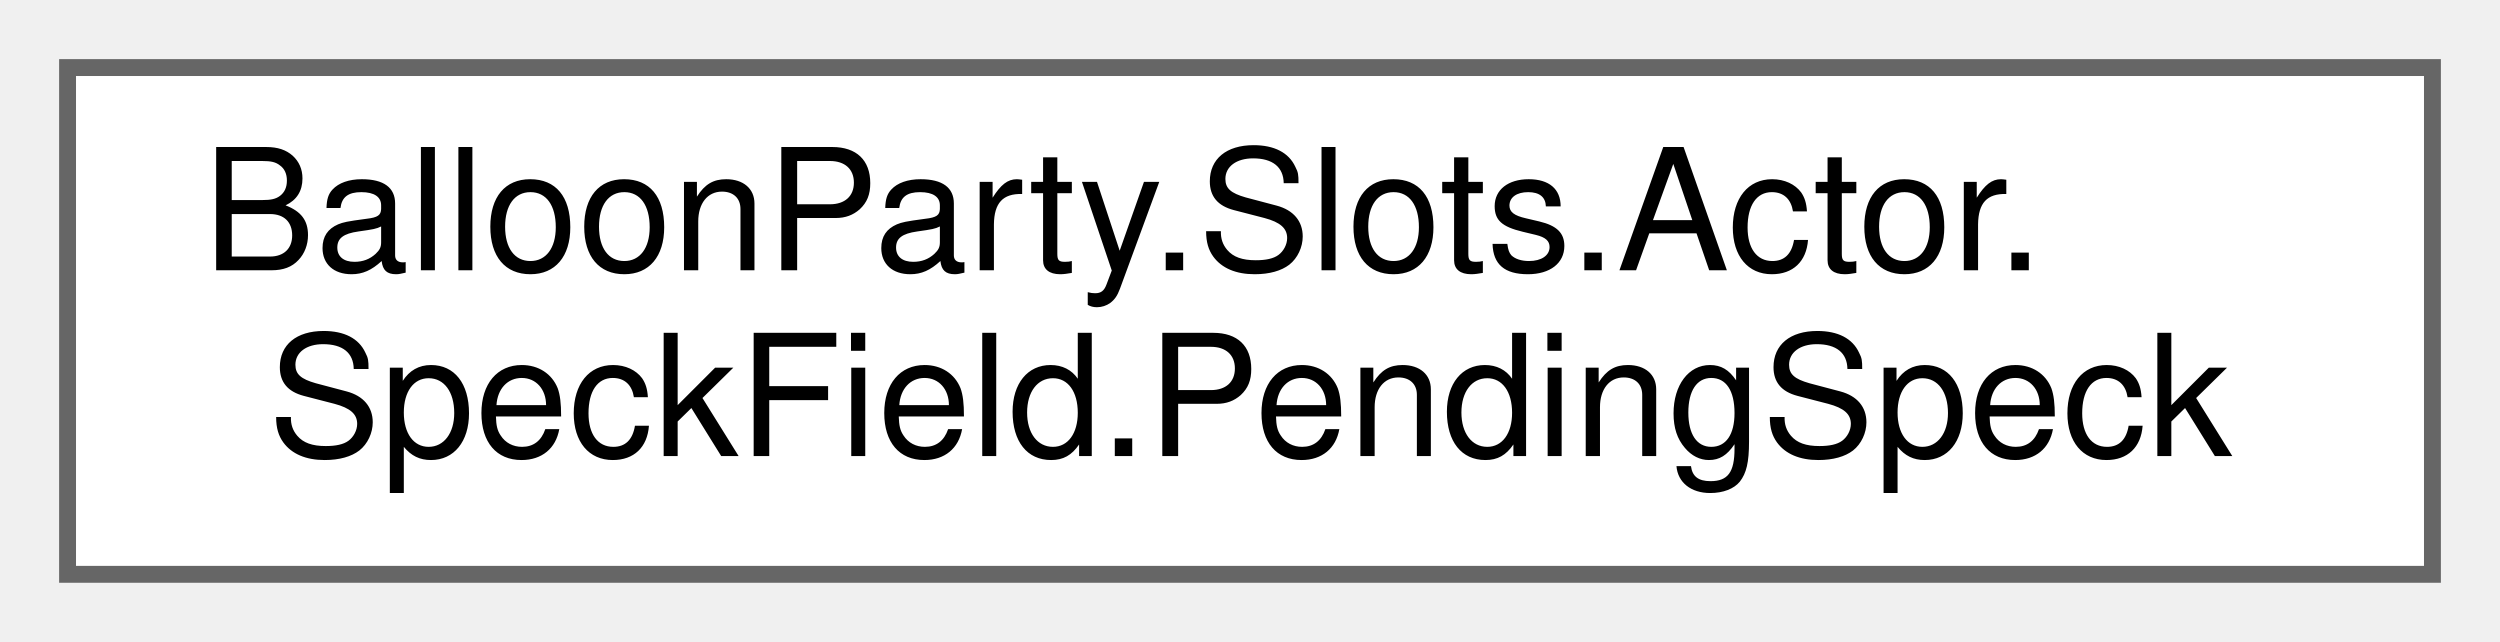
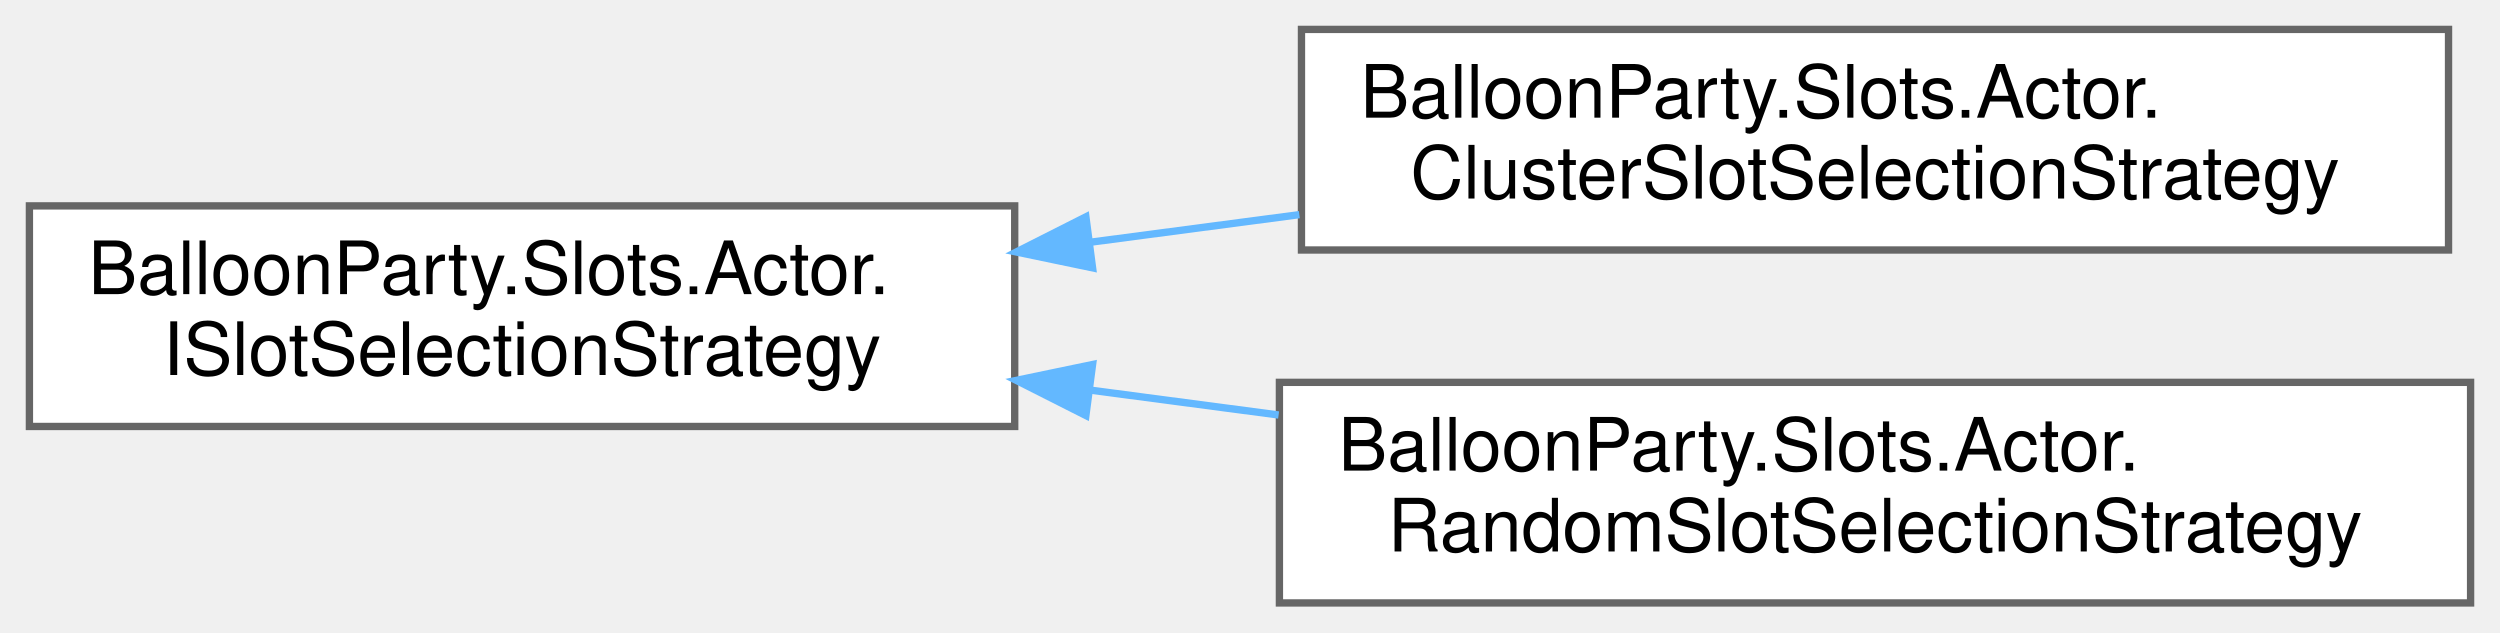
- <svg xmlns="http://www.w3.org/2000/svg" xmlns:xlink="http://www.w3.org/1999/xlink" width="148pt" height="38pt" viewBox="0.00 0.00 148.00 38.00">
-   <g id="graph0" class="graph" transform="scale(1 1) rotate(0) translate(4 34)">
+ <svg xmlns="http://www.w3.org/2000/svg" xmlns:xlink="http://www.w3.org/1999/xlink" width="340pt" height="86pt" viewBox="0.00 0.00 340.00 86.00">
+   <g id="graph0" class="graph" transform="scale(1 1) rotate(0) translate(4 82)">
    <g id="Node000000" class="node">
      <g id="a_Node000000">
-         <a xlink:href="structBalloonParty_1_1Slots_1_1Actor_1_1SpeckField_1_1PendingSpeck.html" target="_top" xlink:title=" ">
-           <polygon fill="white" stroke="#666666" points="140,-30 0,-30 0,0 140,0 140,-30" />
-           <text text-anchor="start" x="8" y="-18" font-family="Helvetica,sans-Serif" font-size="10.00">BalloonParty.Slots.Actor.</text>
-           <text text-anchor="middle" x="70" y="-7" font-family="Helvetica,sans-Serif" font-size="10.00">SpeckField.PendingSpeck</text>
+         <a xlink:href="interfaceBalloonParty_1_1Slots_1_1Actor_1_1ISlotSelectionStrategy.html" target="_top" xlink:title="Lets each actor type provide its own slot-picking logic (e.g. adjacency vs. isolation).">
+           <polygon fill="white" stroke="#666666" points="134,-54 0,-54 0,-24 134,-24 134,-54" />
+           <text text-anchor="start" x="8" y="-42" font-family="Helvetica,sans-Serif" font-size="10.00">BalloonParty.Slots.Actor.</text>
+           <text text-anchor="middle" x="67" y="-31" font-family="Helvetica,sans-Serif" font-size="10.00">ISlotSelectionStrategy</text>
+         </a>
+       </g>
+     </g>
+     <g id="Node000001" class="node">
+       <g id="a_Node000001">
+         <a xlink:href="classBalloonParty_1_1Slots_1_1Actor_1_1ClusterSlotSelectionStrategy.html" target="_top" xlink:title="Quarantines closed clusters' neighbor slots so separately-seeded clusters never touch and merge past ...">
+           <polygon fill="white" stroke="#666666" points="329,-78 173,-78 173,-48 329,-48 329,-78" />
+           <text text-anchor="start" x="181" y="-66" font-family="Helvetica,sans-Serif" font-size="10.00">BalloonParty.Slots.Actor.</text>
+           <text text-anchor="middle" x="251" y="-55" font-family="Helvetica,sans-Serif" font-size="10.00">ClusterSlotSelectionStrategy</text>
+         </a>
+       </g>
+     </g>
+     <g id="edge506_Node000000_Node000001" class="edge">
+       <g id="a_edge506_Node000000_Node000001">
+         <a xlink:title=" ">
+           <path fill="none" stroke="#63b8ff" d="M144.31,-49.06C153.7,-50.3 163.3,-51.57 172.71,-52.81" />
+           <polygon fill="#63b8ff" stroke="#63b8ff" points="144.59,-45.57 134.22,-47.73 143.68,-52.51 144.59,-45.57" />
+         </a>
+       </g>
+     </g>
+     <g id="Node000002" class="node">
+       <g id="a_Node000002">
+         <a xlink:href="classBalloonParty_1_1Slots_1_1Actor_1_1RandomSlotSelectionStrategy.html" target="_top" xlink:title="Shuffles all empty slots and picks the first N.">
+           <polygon fill="white" stroke="#666666" points="332,-30 170,-30 170,0 332,0 332,-30" />
+           <text text-anchor="start" x="178" y="-18" font-family="Helvetica,sans-Serif" font-size="10.00">BalloonParty.Slots.Actor.</text>
+           <text text-anchor="middle" x="251" y="-7" font-family="Helvetica,sans-Serif" font-size="10.00">RandomSlotSelectionStrategy</text>
+         </a>
+       </g>
+     </g>
+     <g id="edge507_Node000000_Node000002" class="edge">
+       <g id="a_edge507_Node000000_Node000002">
+         <a xlink:title=" ">
+           <path fill="none" stroke="#63b8ff" d="M144.39,-28.93C152.82,-27.81 161.42,-26.68 169.89,-25.56" />
+           <polygon fill="#63b8ff" stroke="#63b8ff" points="143.68,-25.49 134.22,-30.27 144.59,-32.43 143.68,-25.49" />
        </a>
      </g>
    </g>
  </g>
</svg>
